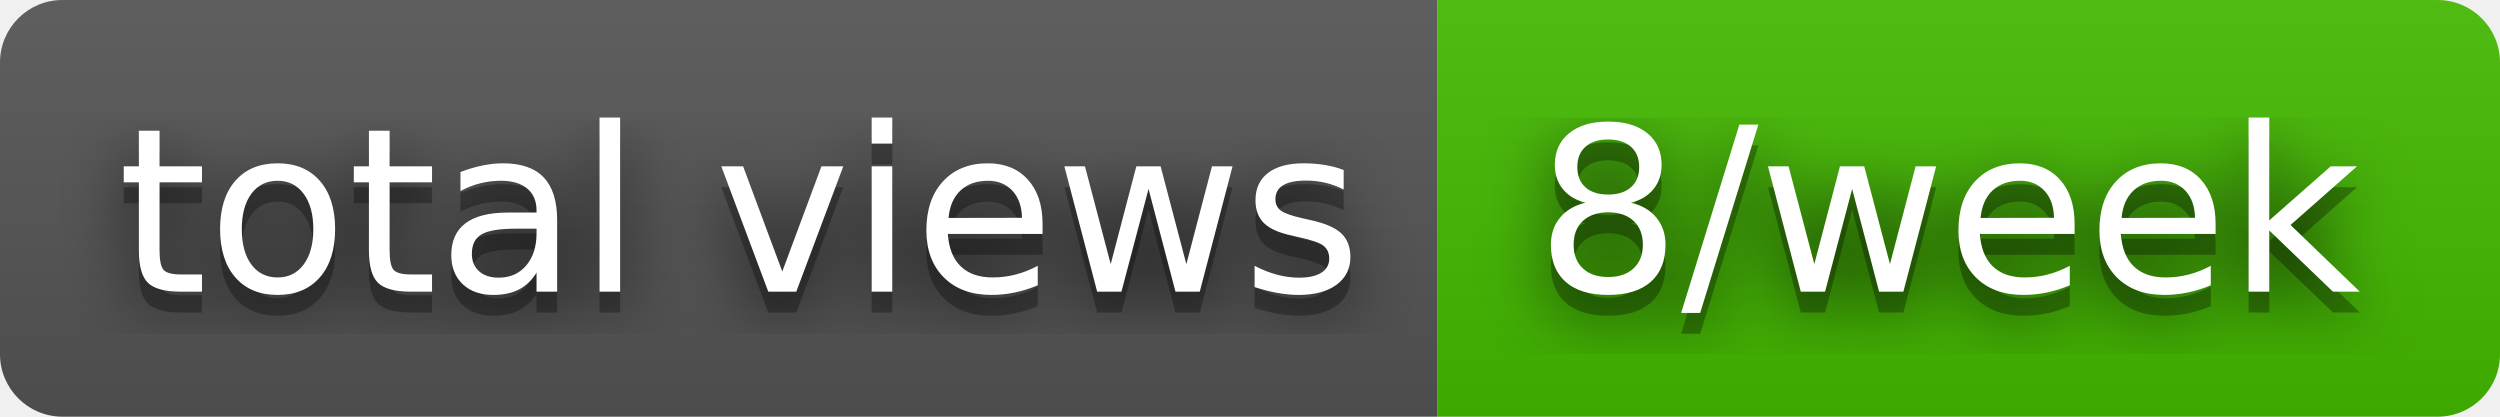
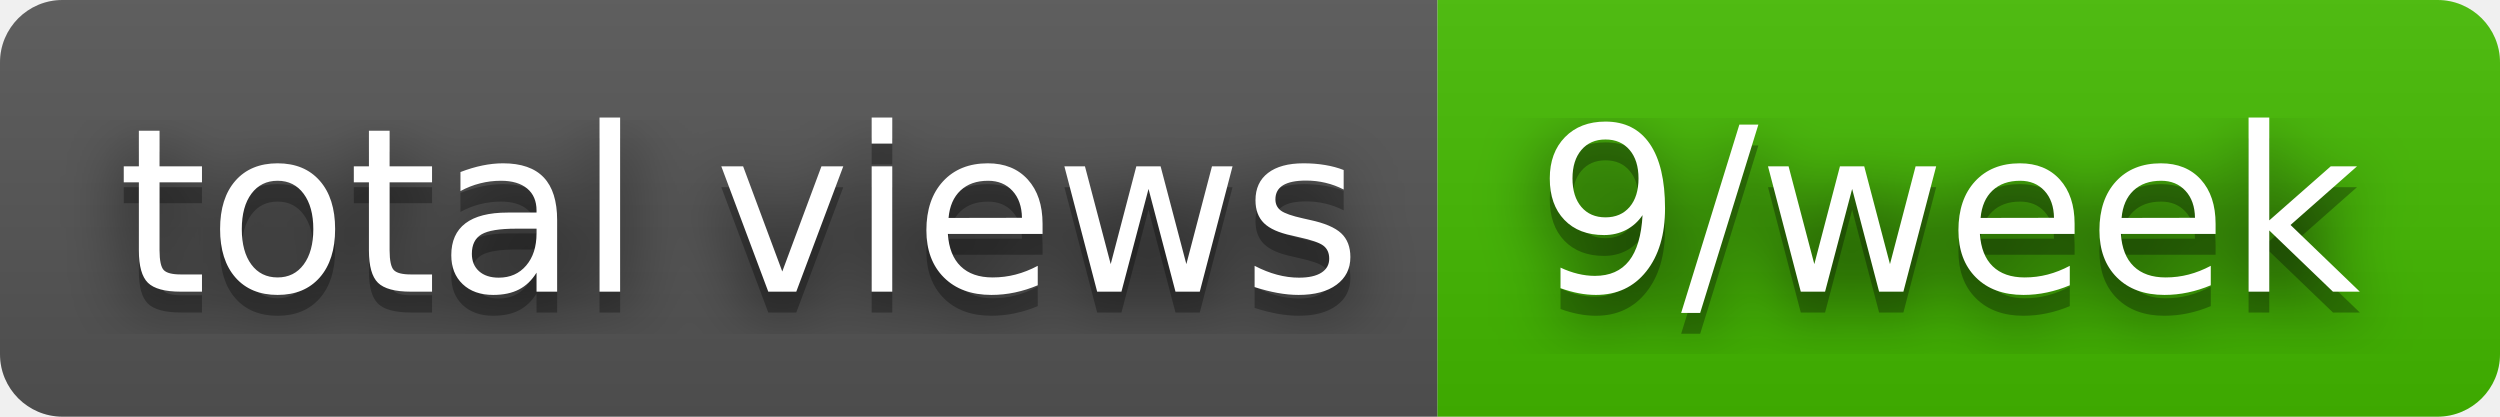
- <svg xmlns="http://www.w3.org/2000/svg" width="120" height="20" role="img" aria-label="total views: 8/week">
+ <svg xmlns="http://www.w3.org/2000/svg" width="120" height="20" role="img" aria-label="total views: 9/week">
  <filter id="blur">
    <feGaussianBlur stdDeviation="16" />
  </filter>
  <linearGradient id="s" x2="0" y2="100%">
    <stop offset="0" stop-color="#bbb" stop-opacity=".1" />
    <stop offset="1" stop-opacity=".1" />
  </linearGradient>
  <clipPath id="r">
    <rect width="120" height="20" rx="3" />
  </clipPath>
  <g clip-path="url(#r)">
    <rect width="69" height="20" fill="#555" />
    <rect x="69" width="51" height="20" fill="#4b0" />
    <rect width="120" height="20" fill="url(#s)" />
  </g>
  <g fill="#fff" text-anchor="middle" font-family="Verdana,Geneva,DejaVu Sans,sans-serif" text-rendering="geometricPrecision" font-size="110">
    <g transform="scale(.1)">
      <g aria-hidden="true" fill="#010101">
        <text x="355" y="150" fill-opacity=".8" filter="url(#blur)" textLength="590">total views</text>
        <text x="355" y="150" fill-opacity=".3" textLength="590">total views</text>
      </g>
      <text x="355" y="140" textLength="590">total views</text>
    </g>
    <g transform="scale(.1)">
      <g aria-hidden="true" fill="#010101">
-         <text x="935" y="150" fill-opacity=".8" filter="url(#blur)" textLength="410">8/week</text>
-         <text x="935" y="150" fill-opacity=".3" textLength="410">8/week</text>
+         <text x="935" y="150" fill-opacity=".8" filter="url(#blur)" textLength="410">9/week</text>
+         <text x="935" y="150" fill-opacity=".3" textLength="410">9/week</text>
      </g>
-       <text x="935" y="140" textLength="410">8/week</text>
+       <text x="935" y="140" textLength="410">9/week</text>
    </g>
  </g>
</svg>
